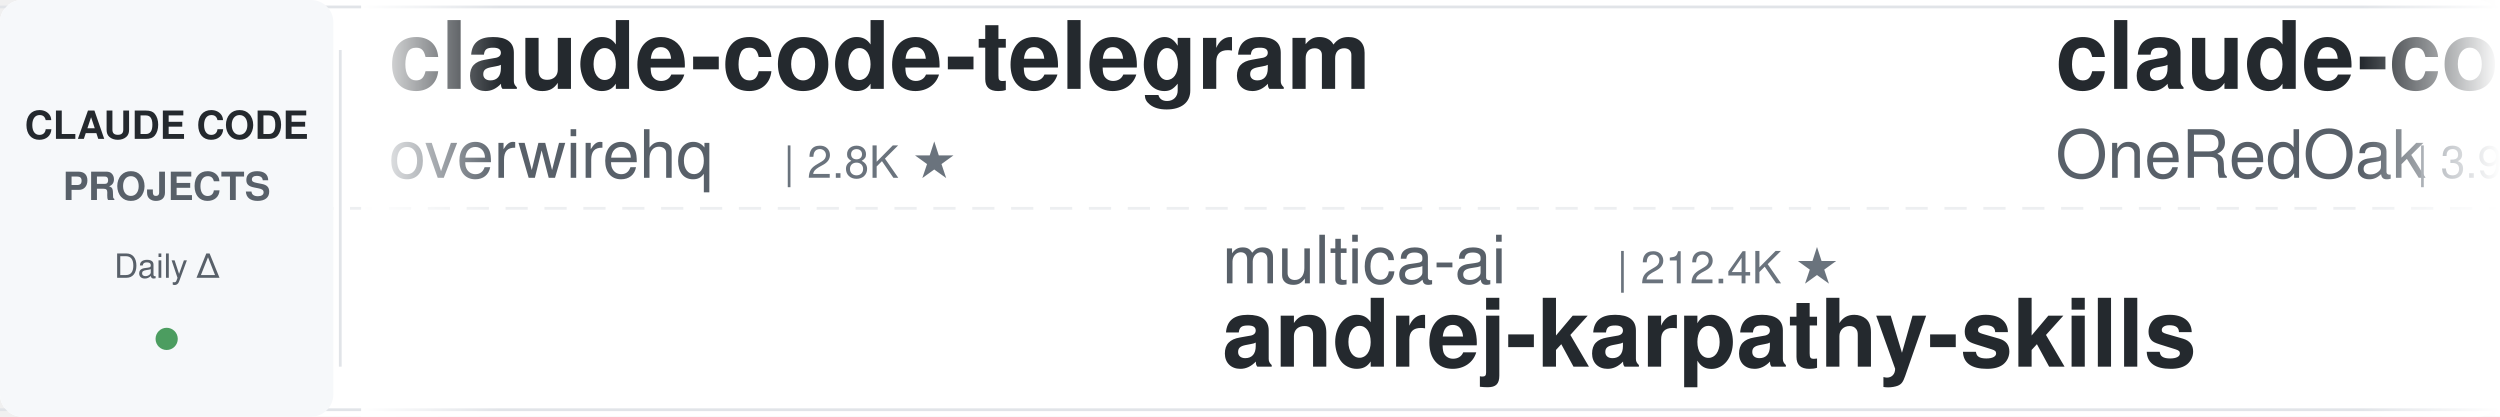
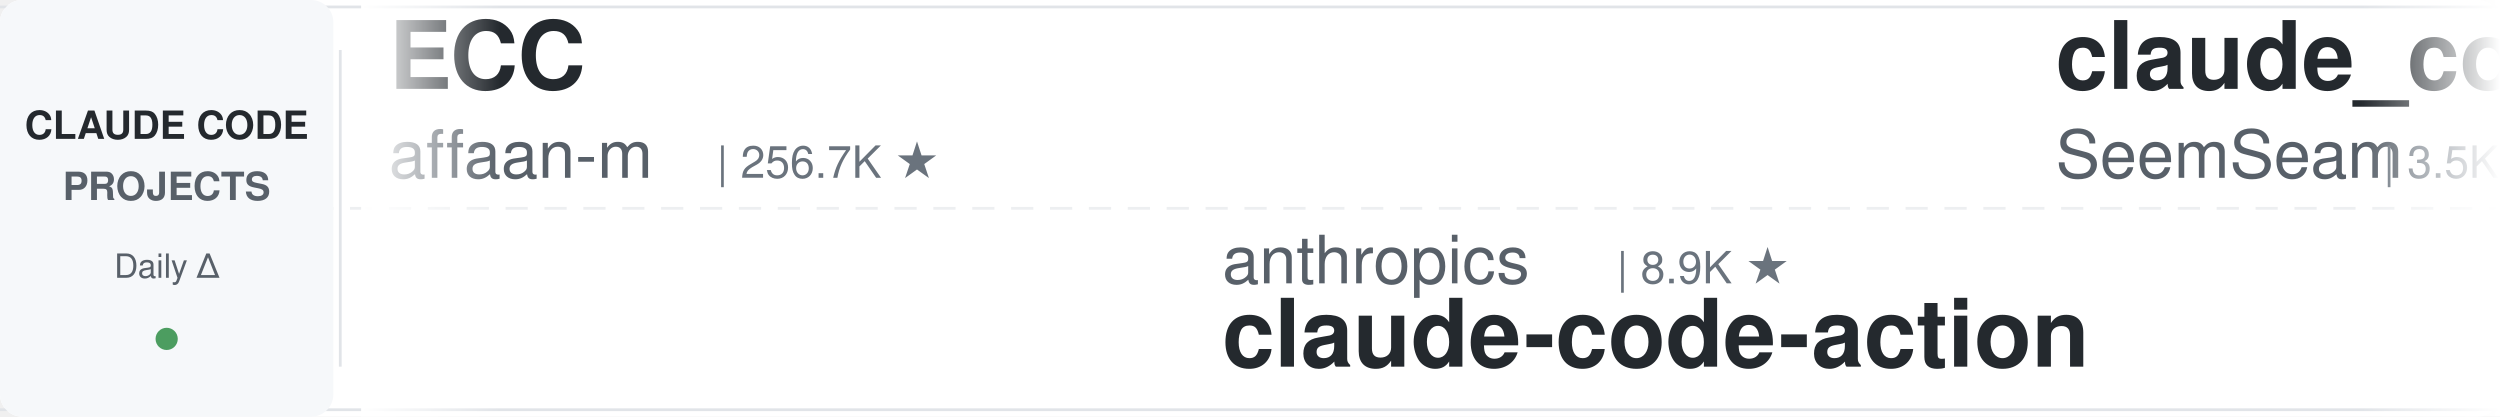
<svg xmlns="http://www.w3.org/2000/svg" width="900" height="150">
  <defs>
    <linearGradient id="leftFade" x1="0%" y1="0%" x2="100%" y2="0%">
      <stop offset="0%" style="stop-color:#ffffff;stop-opacity:1" />
      <stop offset="100%" style="stop-color:#ffffff;stop-opacity:0" />
    </linearGradient>
    <linearGradient id="rightFade" x1="0%" y1="0%" x2="100%" y2="0%">
      <stop offset="0%" style="stop-color:#ffffff;stop-opacity:0" />
      <stop offset="100%" style="stop-color:#ffffff;stop-opacity:1" />
    </linearGradient>
  </defs>
  <rect width="900" height="150" fill="#ffffff" rx="8" />
  <rect x="0" y="2" width="900" height="1" fill="#e1e4e8" />
  <rect x="0" y="147" width="900" height="1" fill="#e1e4e8" />
  <line x1="0" y1="75" x2="900" y2="75" stroke="#e1e4e8" stroke-width="1" stroke-dasharray="8 6" opacity="0.6" />
  <rect x="0" y="0" width="120" height="150" fill="#f6f8fa" rx="8" />
  <text x="60" y="50" font-family="-apple-system, BlinkMacSystemFont, 'Segoe UI', Helvetica, Arial, sans-serif" font-size="14" font-weight="600" fill="#24292e" text-anchor="middle">CLAUDE CODE</text>
  <text x="60" y="72" font-family="-apple-system, BlinkMacSystemFont, 'Segoe UI', Helvetica, Arial, sans-serif" font-size="14" font-weight="600" fill="#586069" text-anchor="middle">PROJECTS</text>
  <text x="60" y="100" font-family="-apple-system, BlinkMacSystemFont, 'Segoe UI', Helvetica, Arial, sans-serif" font-size="12" font-weight="500" fill="#586069" text-anchor="middle">Daily Δ</text>
  <circle cx="60" cy="122" r="4" fill="#22863a" opacity="0.8" />
  <rect x="122" y="18" width="1" height="114" fill="#e1e4e8" />
  <clipPath id="tickerClip">
    <rect x="130" y="0" width="770" height="150" />
  </clipPath>
  <g clip-path="url(#tickerClip)">
    <g id="tickerItems">
      <animateTransform attributeName="transform" attributeType="XML" type="translate" from="0 0" to="-3000 0" dur="54s" repeatCount="indefinite" />
      <g transform="translate(0, 0)">
-         <text x="140" y="32" font-family="-apple-system, BlinkMacSystemFont, 'Segoe UI', Helvetica, Arial, sans-serif" font-size="34" font-weight="600" fill="#24292e">claude-code-telegram</text>
-         <text x="140" y="64" font-family="-apple-system, BlinkMacSystemFont, 'Segoe UI', Helvetica, Arial, sans-serif" font-size="24" font-weight="400" fill="#586069">overwirehq</text>
-         <text x="282" y="64" font-family="-apple-system, BlinkMacSystemFont, 'Segoe UI', Helvetica, Arial, sans-serif" font-size="16" font-weight="500" fill="#6a737d">| 2.8K ★</text>
+         <text x="140" y="32" font-family="-apple-system, BlinkMacSystemFont, 'Segoe UI', Helvetica, Arial, sans-serif" font-size="34" font-weight="600" fill="#24292e">ECC</text>
+         <text x="140" y="64" font-family="-apple-system, BlinkMacSystemFont, 'Segoe UI', Helvetica, Arial, sans-serif" font-size="24" font-weight="400" fill="#586069">affaan-m</text>
+         <text x="258" y="64" font-family="-apple-system, BlinkMacSystemFont, 'Segoe UI', Helvetica, Arial, sans-serif" font-size="16" font-weight="500" fill="#6a737d">| 256.7K ★</text>
      </g>
      <g transform="translate(300, 0)">
-         <text x="140" y="102" font-family="-apple-system, BlinkMacSystemFont, 'Segoe UI', Helvetica, Arial, sans-serif" font-size="24" font-weight="400" fill="#586069">multica-ai</text>
-         <text x="282" y="102" font-family="-apple-system, BlinkMacSystemFont, 'Segoe UI', Helvetica, Arial, sans-serif" font-size="16" font-weight="500" fill="#6a737d">| 212.4K ★</text>
-         <text x="140" y="132" font-family="-apple-system, BlinkMacSystemFont, 'Segoe UI', Helvetica, Arial, sans-serif" font-size="34" font-weight="600" fill="#24292e">andrej-karpathy-skills</text>
+         <text x="140" y="102" font-family="-apple-system, BlinkMacSystemFont, 'Segoe UI', Helvetica, Arial, sans-serif" font-size="24" font-weight="400" fill="#586069">anthropics</text>
+         <text x="282" y="102" font-family="-apple-system, BlinkMacSystemFont, 'Segoe UI', Helvetica, Arial, sans-serif" font-size="16" font-weight="500" fill="#6a737d">| 8.9K ★</text>
+         <text x="140" y="132" font-family="-apple-system, BlinkMacSystemFont, 'Segoe UI', Helvetica, Arial, sans-serif" font-size="34" font-weight="600" fill="#24292e">claude-code-action</text>
      </g>
      <g transform="translate(600, 0)">
-         <text x="140" y="32" font-family="-apple-system, BlinkMacSystemFont, 'Segoe UI', Helvetica, Arial, sans-serif" font-size="34" font-weight="600" fill="#24292e">claude-code-workflows</text>
-         <text x="140" y="64" font-family="-apple-system, BlinkMacSystemFont, 'Segoe UI', Helvetica, Arial, sans-serif" font-size="24" font-weight="400" fill="#586069">OneRedOak</text>
-         <text x="270" y="64" font-family="-apple-system, BlinkMacSystemFont, 'Segoe UI', Helvetica, Arial, sans-serif" font-size="16" font-weight="500" fill="#6a737d">| 3.9K ★</text>
+         <text x="140" y="32" font-family="-apple-system, BlinkMacSystemFont, 'Segoe UI', Helvetica, Arial, sans-serif" font-size="34" font-weight="600" fill="#24292e">claude_codex_bridge</text>
+         <text x="140" y="64" font-family="-apple-system, BlinkMacSystemFont, 'Segoe UI', Helvetica, Arial, sans-serif" font-size="24" font-weight="400" fill="#586069">SeemSeam</text>
+         <text x="258" y="64" font-family="-apple-system, BlinkMacSystemFont, 'Segoe UI', Helvetica, Arial, sans-serif" font-size="16" font-weight="500" fill="#6a737d">| 3.5K ★</text>
      </g>
      <g transform="translate(900, 0)">
-         <text x="140" y="102" font-family="-apple-system, BlinkMacSystemFont, 'Segoe UI', Helvetica, Arial, sans-serif" font-size="24" font-weight="400" fill="#586069">zebbern</text>
-         <text x="246" y="102" font-family="-apple-system, BlinkMacSystemFont, 'Segoe UI', Helvetica, Arial, sans-serif" font-size="16" font-weight="500" fill="#6a737d">| 4.6K ★</text>
-         <text x="140" y="132" font-family="-apple-system, BlinkMacSystemFont, 'Segoe UI', Helvetica, Arial, sans-serif" font-size="34" font-weight="600" fill="#24292e">claude-code-guide</text>
+         <text x="140" y="102" font-family="-apple-system, BlinkMacSystemFont, 'Segoe UI', Helvetica, Arial, sans-serif" font-size="24" font-weight="400" fill="#586069">ykdojo</text>
+         <text x="234" y="102" font-family="-apple-system, BlinkMacSystemFont, 'Segoe UI', Helvetica, Arial, sans-serif" font-size="16" font-weight="500" fill="#6a737d">| 10.1K ★</text>
+         <text x="140" y="132" font-family="-apple-system, BlinkMacSystemFont, 'Segoe UI', Helvetica, Arial, sans-serif" font-size="34" font-weight="600" fill="#24292e">claude-code-tips</text>
      </g>
      <g transform="translate(1200, 0)">
-         <text x="140" y="32" font-family="-apple-system, BlinkMacSystemFont, 'Segoe UI', Helvetica, Arial, sans-serif" font-size="34" font-weight="600" fill="#24292e">claude-code-ultimate-gui...</text>
-         <text x="140" y="64" font-family="-apple-system, BlinkMacSystemFont, 'Segoe UI', Helvetica, Arial, sans-serif" font-size="24" font-weight="400" fill="#586069">FlorianBruniaux</text>
-         <text x="342" y="64" font-family="-apple-system, BlinkMacSystemFont, 'Segoe UI', Helvetica, Arial, sans-serif" font-size="16" font-weight="500" fill="#6a737d">| 6.0K ★</text>
+         <text x="140" y="32" font-family="-apple-system, BlinkMacSystemFont, 'Segoe UI', Helvetica, Arial, sans-serif" font-size="34" font-weight="600" fill="#24292e">Claude-Code-Source-Study</text>
+         <text x="140" y="64" font-family="-apple-system, BlinkMacSystemFont, 'Segoe UI', Helvetica, Arial, sans-serif" font-size="24" font-weight="400" fill="#586069">luyao618</text>
+         <text x="258" y="64" font-family="-apple-system, BlinkMacSystemFont, 'Segoe UI', Helvetica, Arial, sans-serif" font-size="16" font-weight="500" fill="#6a737d">| 1.7K ★</text>
      </g>
      <g transform="translate(1500, 0)">
-         <text x="140" y="102" font-family="-apple-system, BlinkMacSystemFont, 'Segoe UI', Helvetica, Arial, sans-serif" font-size="24" font-weight="400" fill="#586069">JrCx7scC</text>
-         <text x="258" y="102" font-family="-apple-system, BlinkMacSystemFont, 'Segoe UI', Helvetica, Arial, sans-serif" font-size="16" font-weight="500" fill="#6a737d">| 376 ★</text>
-         <text x="140" y="132" font-family="-apple-system, BlinkMacSystemFont, 'Segoe UI', Helvetica, Arial, sans-serif" font-size="34" font-weight="600" fill="#24292e">claude-code-source</text>
+         <text x="140" y="102" font-family="-apple-system, BlinkMacSystemFont, 'Segoe UI', Helvetica, Arial, sans-serif" font-size="24" font-weight="400" fill="#586069">Alishahryar1</text>
+         <text x="306" y="102" font-family="-apple-system, BlinkMacSystemFont, 'Segoe UI', Helvetica, Arial, sans-serif" font-size="16" font-weight="500" fill="#6a737d">| 54.6K ★</text>
+         <text x="140" y="132" font-family="-apple-system, BlinkMacSystemFont, 'Segoe UI', Helvetica, Arial, sans-serif" font-size="34" font-weight="600" fill="#24292e">free-claude-code</text>
      </g>
      <g transform="translate(1800, 0)">
-         <text x="140" y="32" font-family="-apple-system, BlinkMacSystemFont, 'Segoe UI', Helvetica, Arial, sans-serif" font-size="34" font-weight="600" fill="#24292e">claude-code-reverse</text>
-         <text x="140" y="64" font-family="-apple-system, BlinkMacSystemFont, 'Segoe UI', Helvetica, Arial, sans-serif" font-size="24" font-weight="400" fill="#586069">Yuyz0112</text>
-         <text x="258" y="64" font-family="-apple-system, BlinkMacSystemFont, 'Segoe UI', Helvetica, Arial, sans-serif" font-size="16" font-weight="500" fill="#6a737d">| 2.4K ★</text>
+         <text x="140" y="32" font-family="-apple-system, BlinkMacSystemFont, 'Segoe UI', Helvetica, Arial, sans-serif" font-size="34" font-weight="600" fill="#24292e">claude-code-rust</text>
+         <text x="140" y="64" font-family="-apple-system, BlinkMacSystemFont, 'Segoe UI', Helvetica, Arial, sans-serif" font-size="24" font-weight="400" fill="#586069">lorryjovens-hub</text>
+         <text x="342" y="64" font-family="-apple-system, BlinkMacSystemFont, 'Segoe UI', Helvetica, Arial, sans-serif" font-size="16" font-weight="500" fill="#6a737d">| 1.7K ★</text>
      </g>
      <g transform="translate(2100, 0)">
-         <text x="140" y="102" font-family="-apple-system, BlinkMacSystemFont, 'Segoe UI', Helvetica, Arial, sans-serif" font-size="24" font-weight="400" fill="#586069">LING71671</text>
-         <text x="270" y="102" font-family="-apple-system, BlinkMacSystemFont, 'Segoe UI', Helvetica, Arial, sans-serif" font-size="16" font-weight="500" fill="#6a737d">| 949 ★</text>
-         <text x="140" y="132" font-family="-apple-system, BlinkMacSystemFont, 'Segoe UI', Helvetica, Arial, sans-serif" font-size="34" font-weight="600" fill="#24292e">Open-ClaudeCode</text>
+         <text x="140" y="102" font-family="-apple-system, BlinkMacSystemFont, 'Segoe UI', Helvetica, Arial, sans-serif" font-size="24" font-weight="400" fill="#586069">jqueryscript</text>
+         <text x="306" y="102" font-family="-apple-system, BlinkMacSystemFont, 'Segoe UI', Helvetica, Arial, sans-serif" font-size="16" font-weight="500" fill="#6a737d">| 513 ★</text>
+         <text x="140" y="132" font-family="-apple-system, BlinkMacSystemFont, 'Segoe UI', Helvetica, Arial, sans-serif" font-size="34" font-weight="600" fill="#24292e">awesome-claude-code</text>
      </g>
      <g transform="translate(2400, 0)">
-         <text x="140" y="32" font-family="-apple-system, BlinkMacSystemFont, 'Segoe UI', Helvetica, Arial, sans-serif" font-size="34" font-weight="600" fill="#24292e">claude-code-prompts</text>
-         <text x="140" y="64" font-family="-apple-system, BlinkMacSystemFont, 'Segoe UI', Helvetica, Arial, sans-serif" font-size="24" font-weight="400" fill="#586069">repowise-dev</text>
-         <text x="306" y="64" font-family="-apple-system, BlinkMacSystemFont, 'Segoe UI', Helvetica, Arial, sans-serif" font-size="16" font-weight="500" fill="#6a737d">| 1.2K ★</text>
+         <text x="140" y="32" font-family="-apple-system, BlinkMacSystemFont, 'Segoe UI', Helvetica, Arial, sans-serif" font-size="34" font-weight="600" fill="#24292e">claude-code-source</text>
+         <text x="140" y="64" font-family="-apple-system, BlinkMacSystemFont, 'Segoe UI', Helvetica, Arial, sans-serif" font-size="24" font-weight="400" fill="#586069">AprilNEA</text>
+         <text x="258" y="64" font-family="-apple-system, BlinkMacSystemFont, 'Segoe UI', Helvetica, Arial, sans-serif" font-size="16" font-weight="500" fill="#6a737d">| 391 ★</text>
      </g>
      <g transform="translate(2700, 0)">
-         <text x="140" y="102" font-family="-apple-system, BlinkMacSystemFont, 'Segoe UI', Helvetica, Arial, sans-serif" font-size="24" font-weight="400" fill="#586069">https-deeplearning-ai</text>
-         <text x="414" y="102" font-family="-apple-system, BlinkMacSystemFont, 'Segoe UI', Helvetica, Arial, sans-serif" font-size="16" font-weight="500" fill="#6a737d">| 547 ★</text>
-         <text x="140" y="132" font-family="-apple-system, BlinkMacSystemFont, 'Segoe UI', Helvetica, Arial, sans-serif" font-size="34" font-weight="600" fill="#24292e">sc-claude-code-files</text>
+         <text x="140" y="102" font-family="-apple-system, BlinkMacSystemFont, 'Segoe UI', Helvetica, Arial, sans-serif" font-size="24" font-weight="400" fill="#586069">OneRedOak</text>
+         <text x="270" y="102" font-family="-apple-system, BlinkMacSystemFont, 'Segoe UI', Helvetica, Arial, sans-serif" font-size="16" font-weight="500" fill="#6a737d">| 3.9K ★</text>
+         <text x="140" y="132" font-family="-apple-system, BlinkMacSystemFont, 'Segoe UI', Helvetica, Arial, sans-serif" font-size="34" font-weight="600" fill="#24292e">claude-code-workflows</text>
      </g>
      <g transform="translate(3000, 0)">
-         <text x="140" y="32" font-family="-apple-system, BlinkMacSystemFont, 'Segoe UI', Helvetica, Arial, sans-serif" font-size="34" font-weight="600" fill="#24292e">claude-code-telegram</text>
-         <text x="140" y="64" font-family="-apple-system, BlinkMacSystemFont, 'Segoe UI', Helvetica, Arial, sans-serif" font-size="24" font-weight="400" fill="#586069">overwirehq</text>
-         <text x="282" y="64" font-family="-apple-system, BlinkMacSystemFont, 'Segoe UI', Helvetica, Arial, sans-serif" font-size="16" font-weight="500" fill="#6a737d">| 2.8K ★</text>
+         <text x="140" y="32" font-family="-apple-system, BlinkMacSystemFont, 'Segoe UI', Helvetica, Arial, sans-serif" font-size="34" font-weight="600" fill="#24292e">ECC</text>
+         <text x="140" y="64" font-family="-apple-system, BlinkMacSystemFont, 'Segoe UI', Helvetica, Arial, sans-serif" font-size="24" font-weight="400" fill="#586069">affaan-m</text>
+         <text x="258" y="64" font-family="-apple-system, BlinkMacSystemFont, 'Segoe UI', Helvetica, Arial, sans-serif" font-size="16" font-weight="500" fill="#6a737d">| 256.7K ★</text>
      </g>
      <g transform="translate(3300, 0)">
-         <text x="140" y="102" font-family="-apple-system, BlinkMacSystemFont, 'Segoe UI', Helvetica, Arial, sans-serif" font-size="24" font-weight="400" fill="#586069">multica-ai</text>
-         <text x="282" y="102" font-family="-apple-system, BlinkMacSystemFont, 'Segoe UI', Helvetica, Arial, sans-serif" font-size="16" font-weight="500" fill="#6a737d">| 212.4K ★</text>
-         <text x="140" y="132" font-family="-apple-system, BlinkMacSystemFont, 'Segoe UI', Helvetica, Arial, sans-serif" font-size="34" font-weight="600" fill="#24292e">andrej-karpathy-skills</text>
+         <text x="140" y="102" font-family="-apple-system, BlinkMacSystemFont, 'Segoe UI', Helvetica, Arial, sans-serif" font-size="24" font-weight="400" fill="#586069">anthropics</text>
+         <text x="282" y="102" font-family="-apple-system, BlinkMacSystemFont, 'Segoe UI', Helvetica, Arial, sans-serif" font-size="16" font-weight="500" fill="#6a737d">| 8.9K ★</text>
+         <text x="140" y="132" font-family="-apple-system, BlinkMacSystemFont, 'Segoe UI', Helvetica, Arial, sans-serif" font-size="34" font-weight="600" fill="#24292e">claude-code-action</text>
      </g>
      <g transform="translate(3600, 0)">
-         <text x="140" y="32" font-family="-apple-system, BlinkMacSystemFont, 'Segoe UI', Helvetica, Arial, sans-serif" font-size="34" font-weight="600" fill="#24292e">claude-code-workflows</text>
-         <text x="140" y="64" font-family="-apple-system, BlinkMacSystemFont, 'Segoe UI', Helvetica, Arial, sans-serif" font-size="24" font-weight="400" fill="#586069">OneRedOak</text>
-         <text x="270" y="64" font-family="-apple-system, BlinkMacSystemFont, 'Segoe UI', Helvetica, Arial, sans-serif" font-size="16" font-weight="500" fill="#6a737d">| 3.9K ★</text>
+         <text x="140" y="32" font-family="-apple-system, BlinkMacSystemFont, 'Segoe UI', Helvetica, Arial, sans-serif" font-size="34" font-weight="600" fill="#24292e">claude_codex_bridge</text>
+         <text x="140" y="64" font-family="-apple-system, BlinkMacSystemFont, 'Segoe UI', Helvetica, Arial, sans-serif" font-size="24" font-weight="400" fill="#586069">SeemSeam</text>
+         <text x="258" y="64" font-family="-apple-system, BlinkMacSystemFont, 'Segoe UI', Helvetica, Arial, sans-serif" font-size="16" font-weight="500" fill="#6a737d">| 3.5K ★</text>
      </g>
      <g transform="translate(3900, 0)">
-         <text x="140" y="102" font-family="-apple-system, BlinkMacSystemFont, 'Segoe UI', Helvetica, Arial, sans-serif" font-size="24" font-weight="400" fill="#586069">zebbern</text>
-         <text x="246" y="102" font-family="-apple-system, BlinkMacSystemFont, 'Segoe UI', Helvetica, Arial, sans-serif" font-size="16" font-weight="500" fill="#6a737d">| 4.6K ★</text>
-         <text x="140" y="132" font-family="-apple-system, BlinkMacSystemFont, 'Segoe UI', Helvetica, Arial, sans-serif" font-size="34" font-weight="600" fill="#24292e">claude-code-guide</text>
+         <text x="140" y="102" font-family="-apple-system, BlinkMacSystemFont, 'Segoe UI', Helvetica, Arial, sans-serif" font-size="24" font-weight="400" fill="#586069">ykdojo</text>
+         <text x="234" y="102" font-family="-apple-system, BlinkMacSystemFont, 'Segoe UI', Helvetica, Arial, sans-serif" font-size="16" font-weight="500" fill="#6a737d">| 10.1K ★</text>
+         <text x="140" y="132" font-family="-apple-system, BlinkMacSystemFont, 'Segoe UI', Helvetica, Arial, sans-serif" font-size="34" font-weight="600" fill="#24292e">claude-code-tips</text>
      </g>
    </g>
  </g>
  <rect x="130" y="0" width="50" height="150" fill="url(#leftFade)" />
  <rect x="850" y="0" width="50" height="150" fill="url(#rightFade)" />
</svg>
